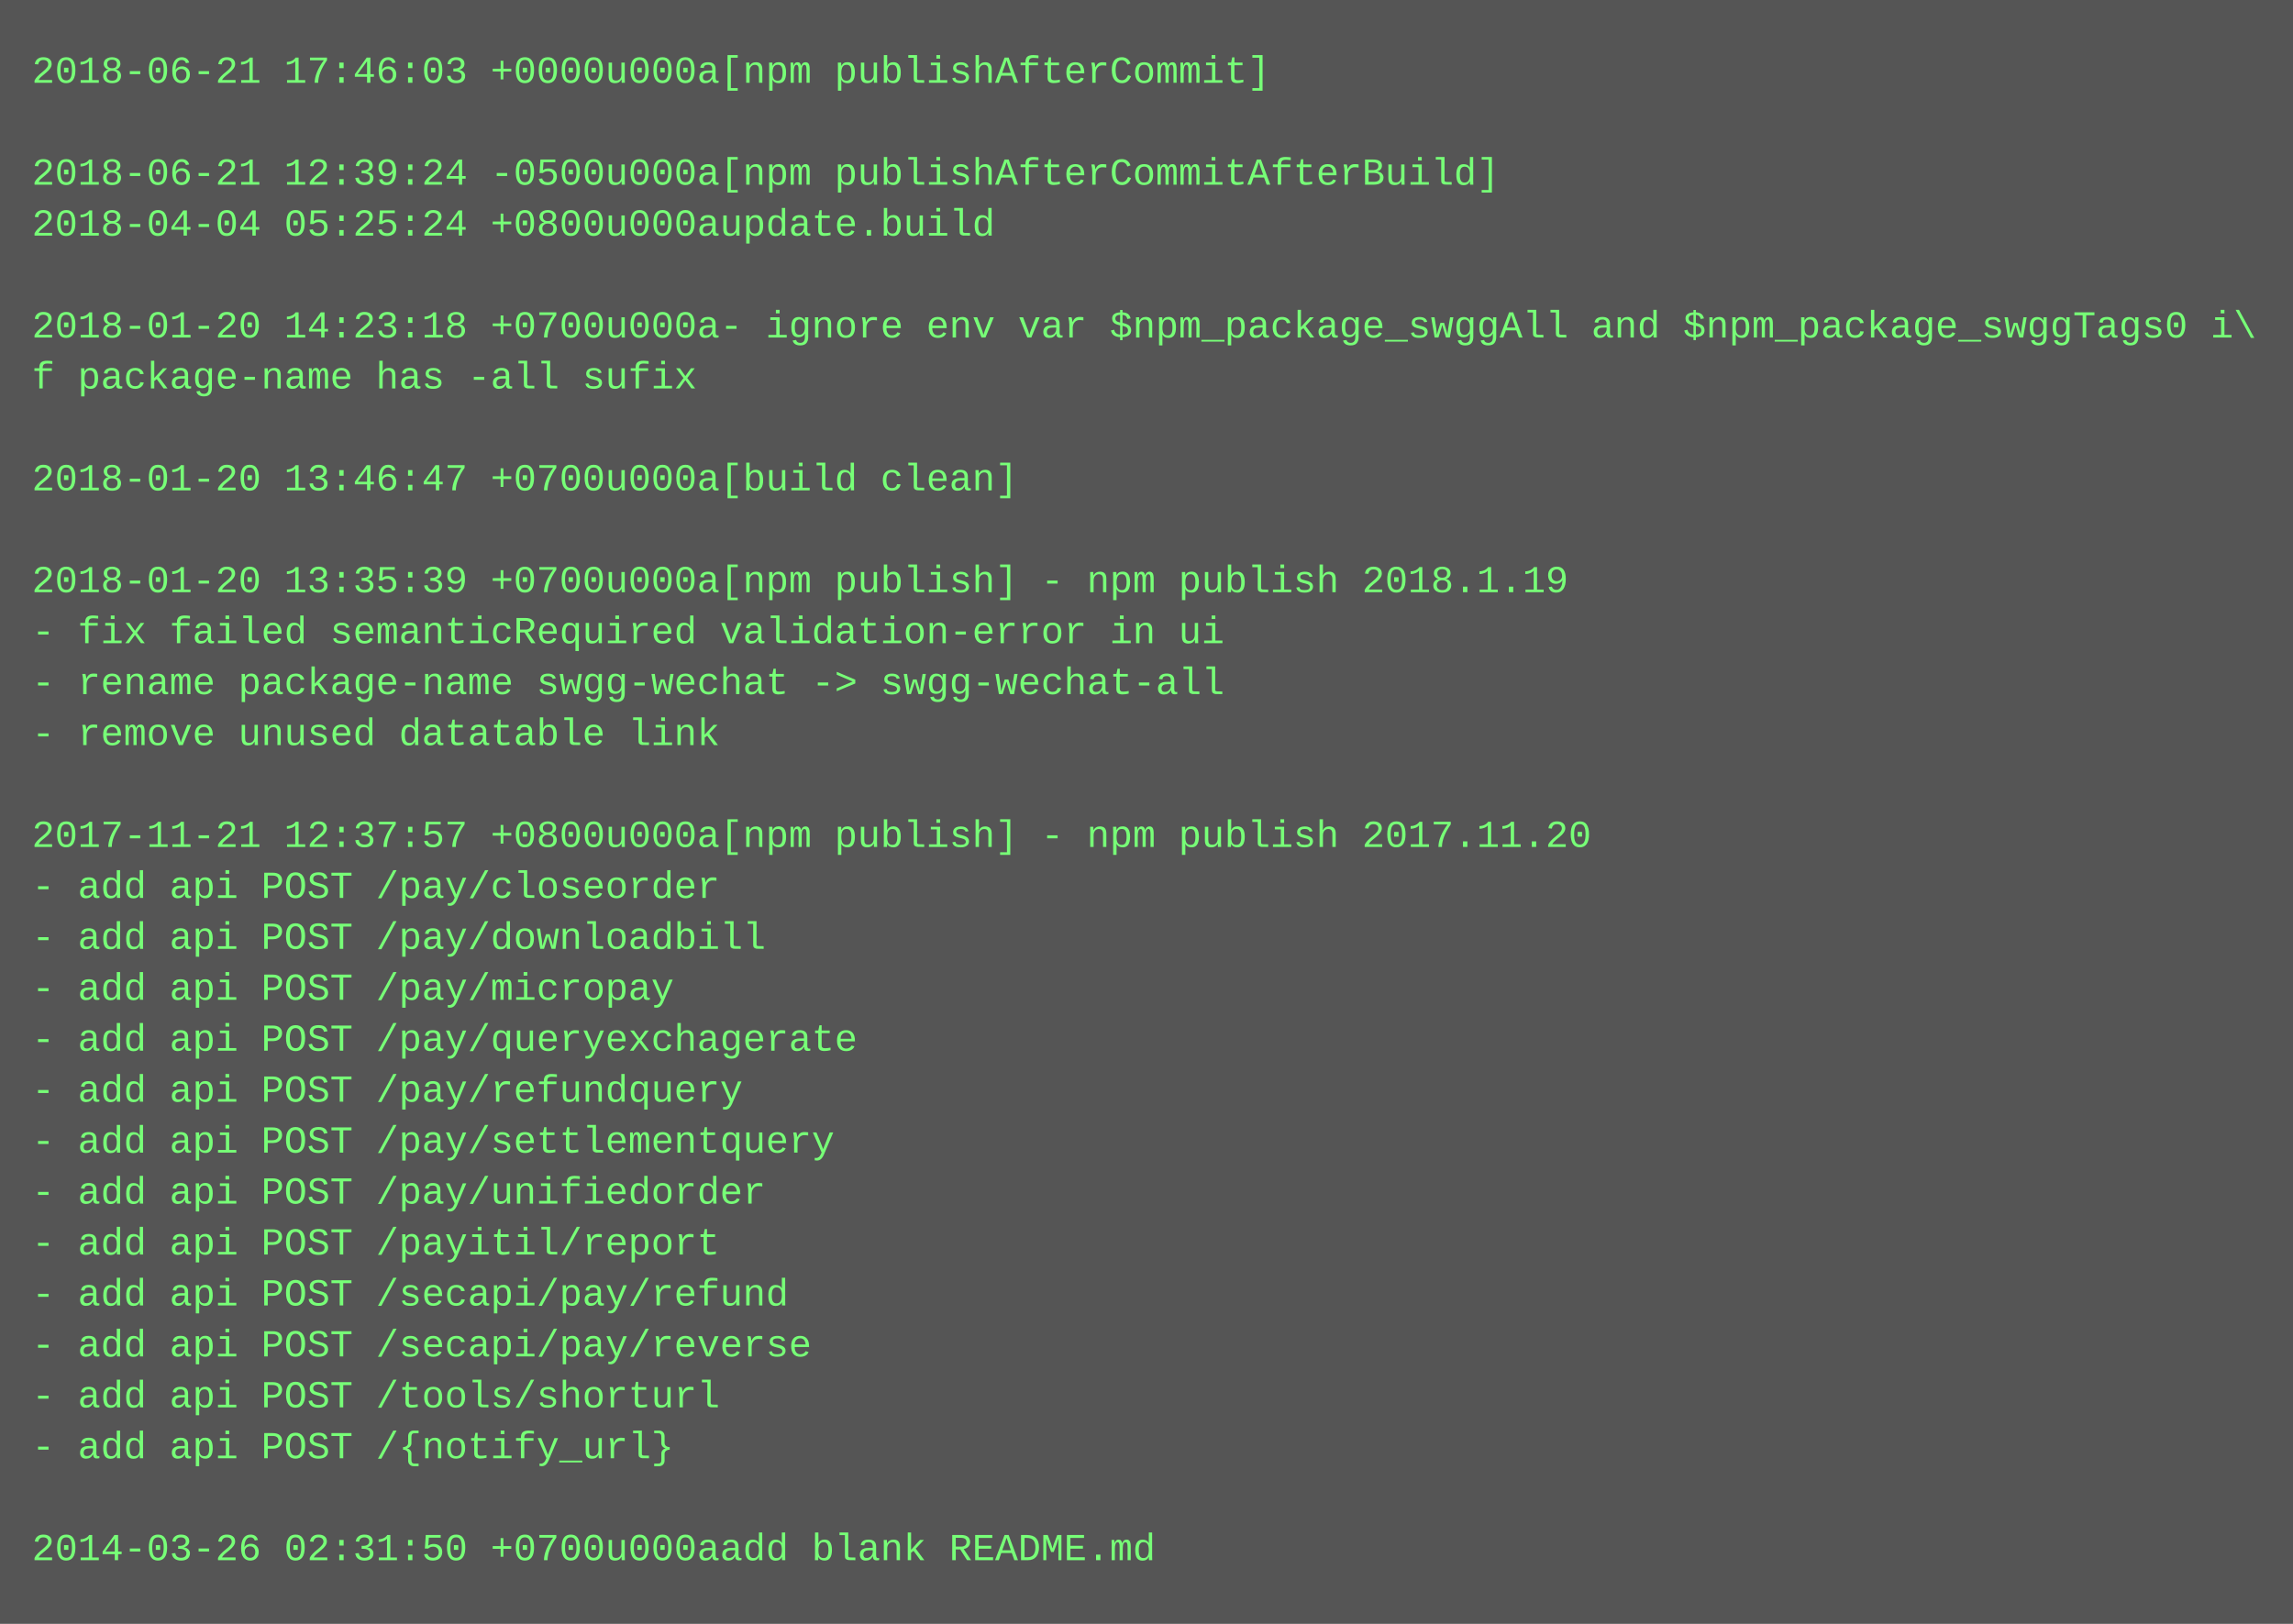
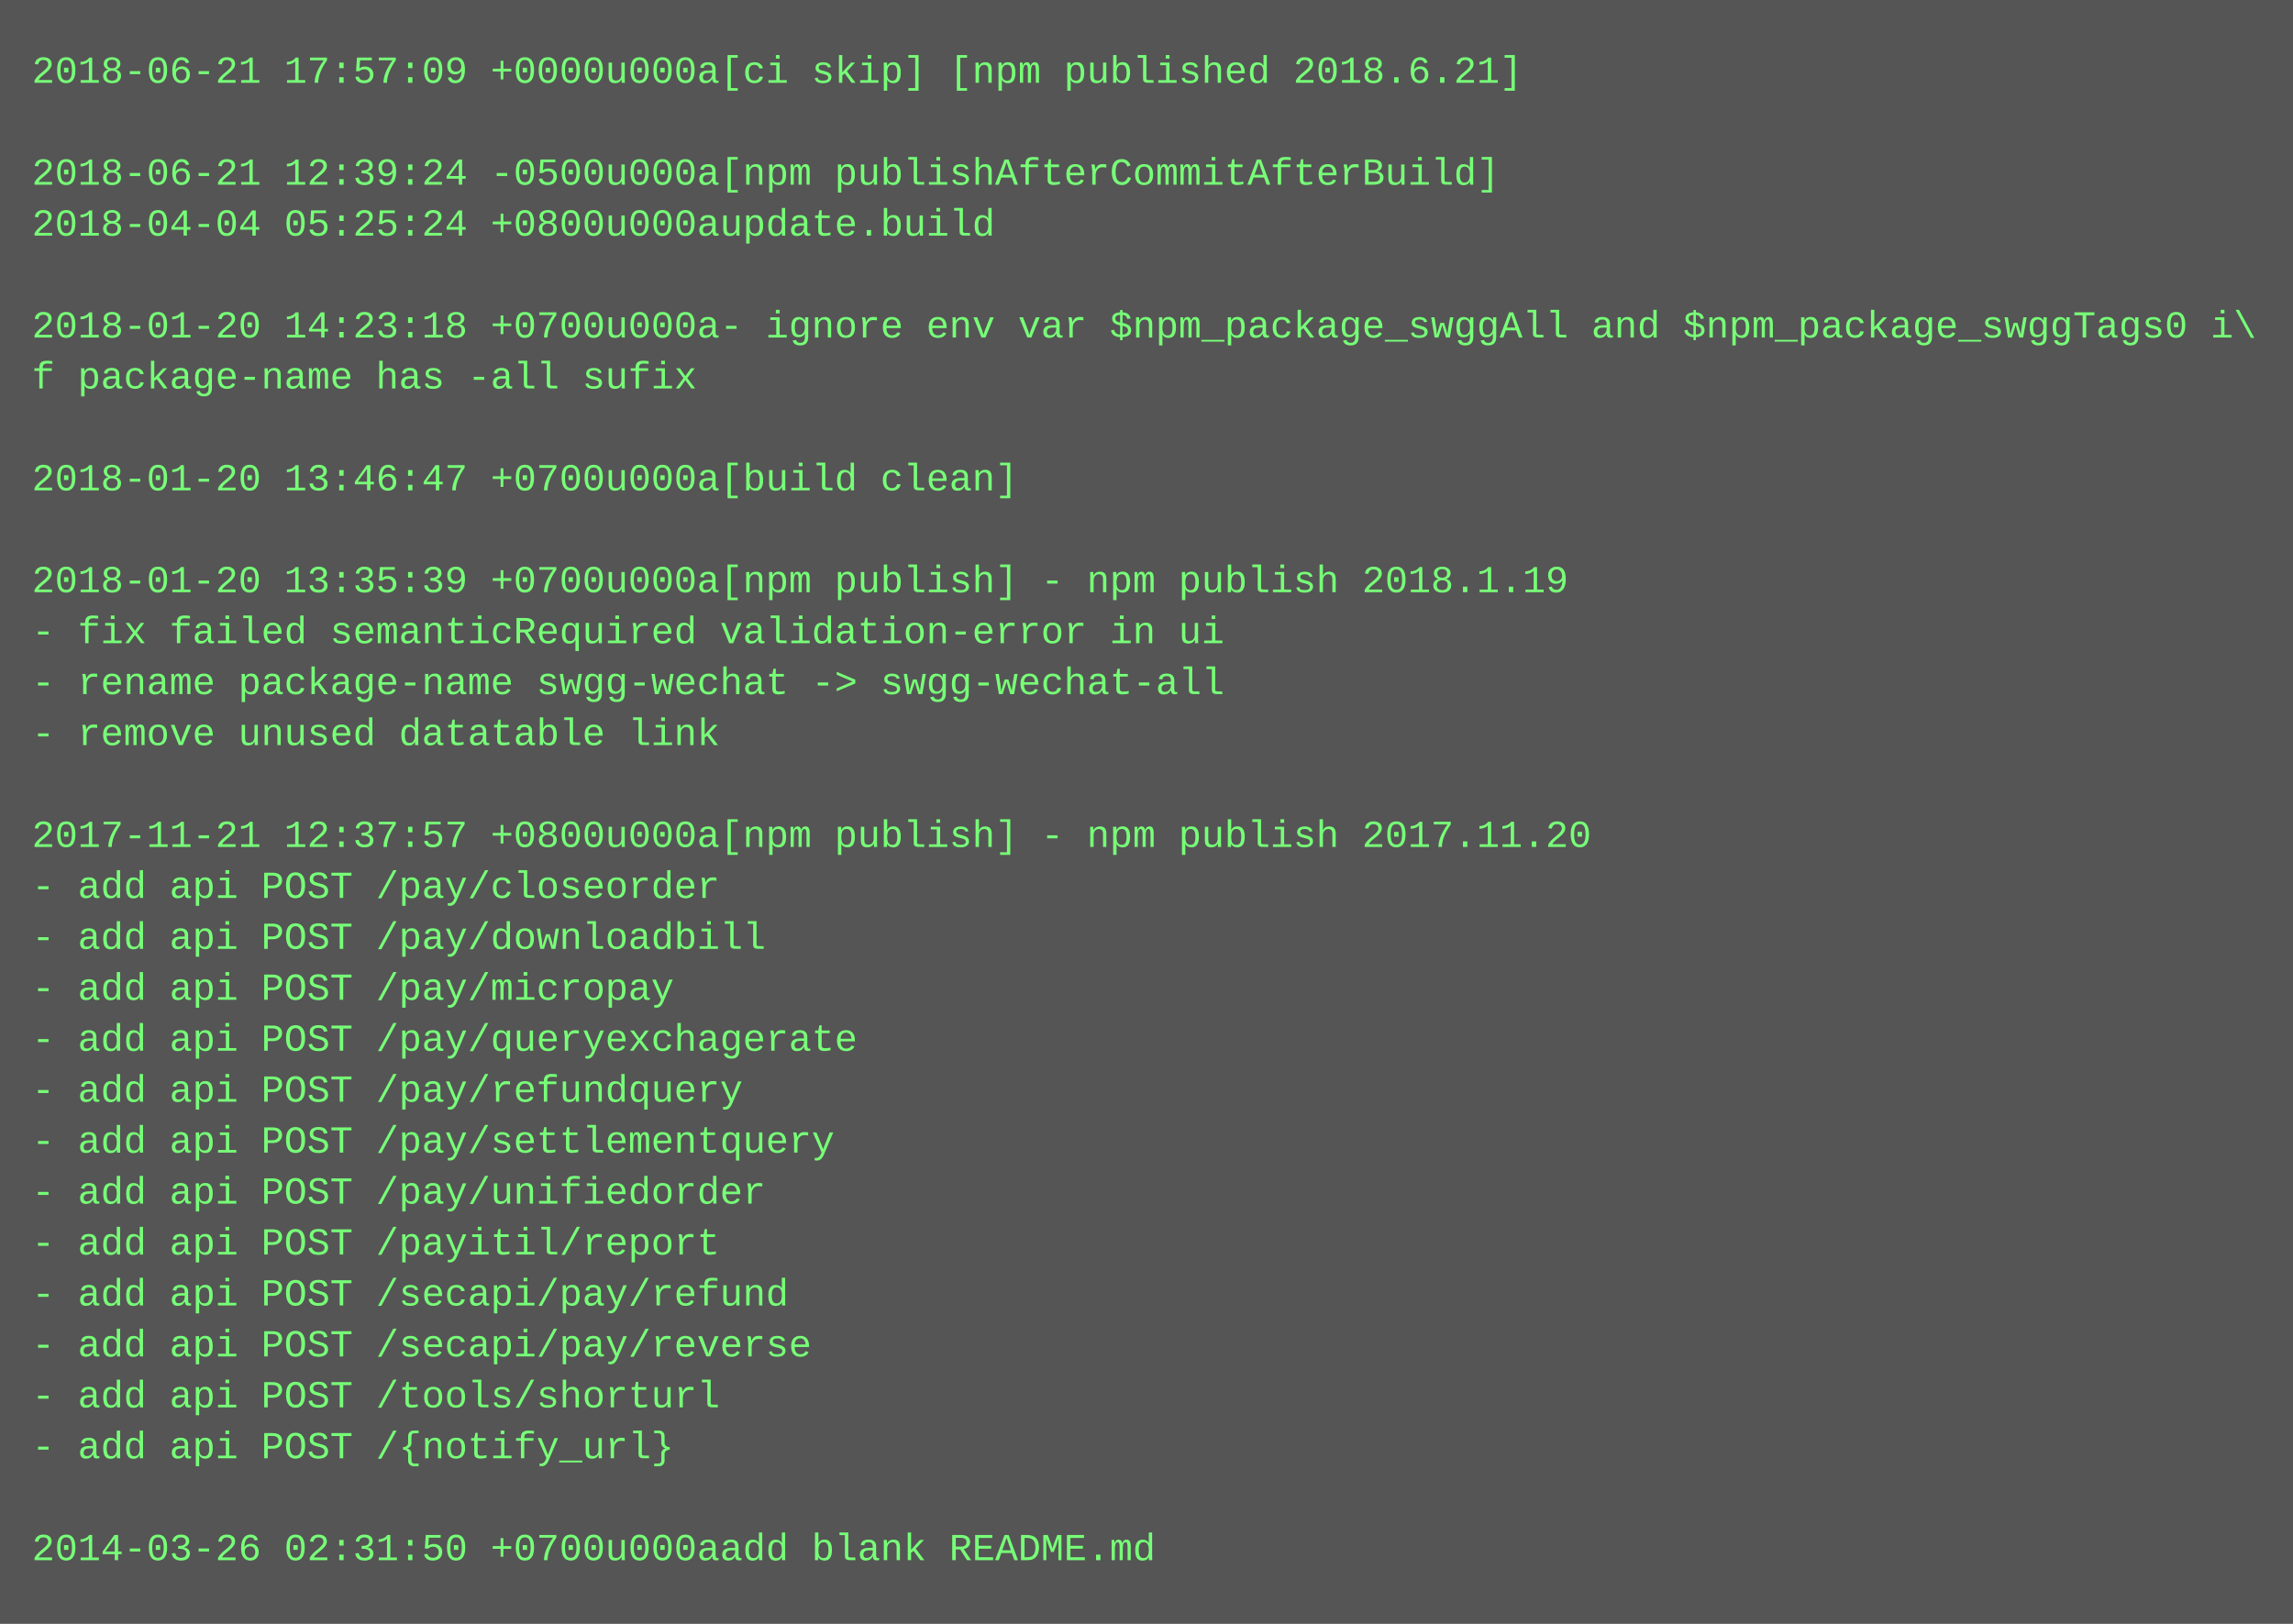
<svg xmlns="http://www.w3.org/2000/svg" height="510" width="720">
  <rect height="510" fill="#555" width="720" />
  <text fill="#7f7" font-family="Courier New" font-size="12" xml:space="preserve">
-     <tspan x="10" y="26">2018-06-21 17:46:03 +0000u000a[npm publishAfterCommit]</tspan>
+     <tspan x="10" y="26">2018-06-21 17:57:09 +0000u000a[ci skip] [npm published 2018.6.21]</tspan>
    <tspan x="10" y="42" />
    <tspan x="10" y="58">2018-06-21 12:39:24 -0500u000a[npm publishAfterCommitAfterBuild]</tspan>
    <tspan x="10" y="74">2018-04-04 05:25:24 +0800u000aupdate.build</tspan>
    <tspan x="10" y="90" />
    <tspan x="10" y="106">2018-01-20 14:23:18 +0700u000a- ignore env var $npm_package_swggAll and $npm_package_swggTags0 i\</tspan>
    <tspan x="10" y="122">f package-name has -all sufix</tspan>
    <tspan x="10" y="138" />
    <tspan x="10" y="154">2018-01-20 13:46:47 +0700u000a[build clean]</tspan>
    <tspan x="10" y="170" />
    <tspan x="10" y="186">2018-01-20 13:35:39 +0700u000a[npm publish] - npm publish 2018.1.19</tspan>
    <tspan x="10" y="202">- fix failed semanticRequired validation-error in ui</tspan>
    <tspan x="10" y="218">- rename package-name swgg-wechat -&gt; swgg-wechat-all</tspan>
    <tspan x="10" y="234">- remove unused datatable link</tspan>
    <tspan x="10" y="250" />
    <tspan x="10" y="266">2017-11-21 12:37:57 +0800u000a[npm publish] - npm publish 2017.11.20</tspan>
    <tspan x="10" y="282">- add api POST /pay/closeorder</tspan>
    <tspan x="10" y="298">- add api POST /pay/downloadbill</tspan>
    <tspan x="10" y="314">- add api POST /pay/micropay</tspan>
    <tspan x="10" y="330">- add api POST /pay/queryexchagerate</tspan>
    <tspan x="10" y="346">- add api POST /pay/refundquery</tspan>
    <tspan x="10" y="362">- add api POST /pay/settlementquery</tspan>
    <tspan x="10" y="378">- add api POST /pay/unifiedorder</tspan>
    <tspan x="10" y="394">- add api POST /payitil/report</tspan>
    <tspan x="10" y="410">- add api POST /secapi/pay/refund</tspan>
    <tspan x="10" y="426">- add api POST /secapi/pay/reverse</tspan>
    <tspan x="10" y="442">- add api POST /tools/shorturl</tspan>
    <tspan x="10" y="458">- add api POST /{notify_url}</tspan>
    <tspan x="10" y="474" />
    <tspan x="10" y="490">2014-03-26 02:31:50 +0700u000aadd blank README.md</tspan>
  </text>
</svg>
